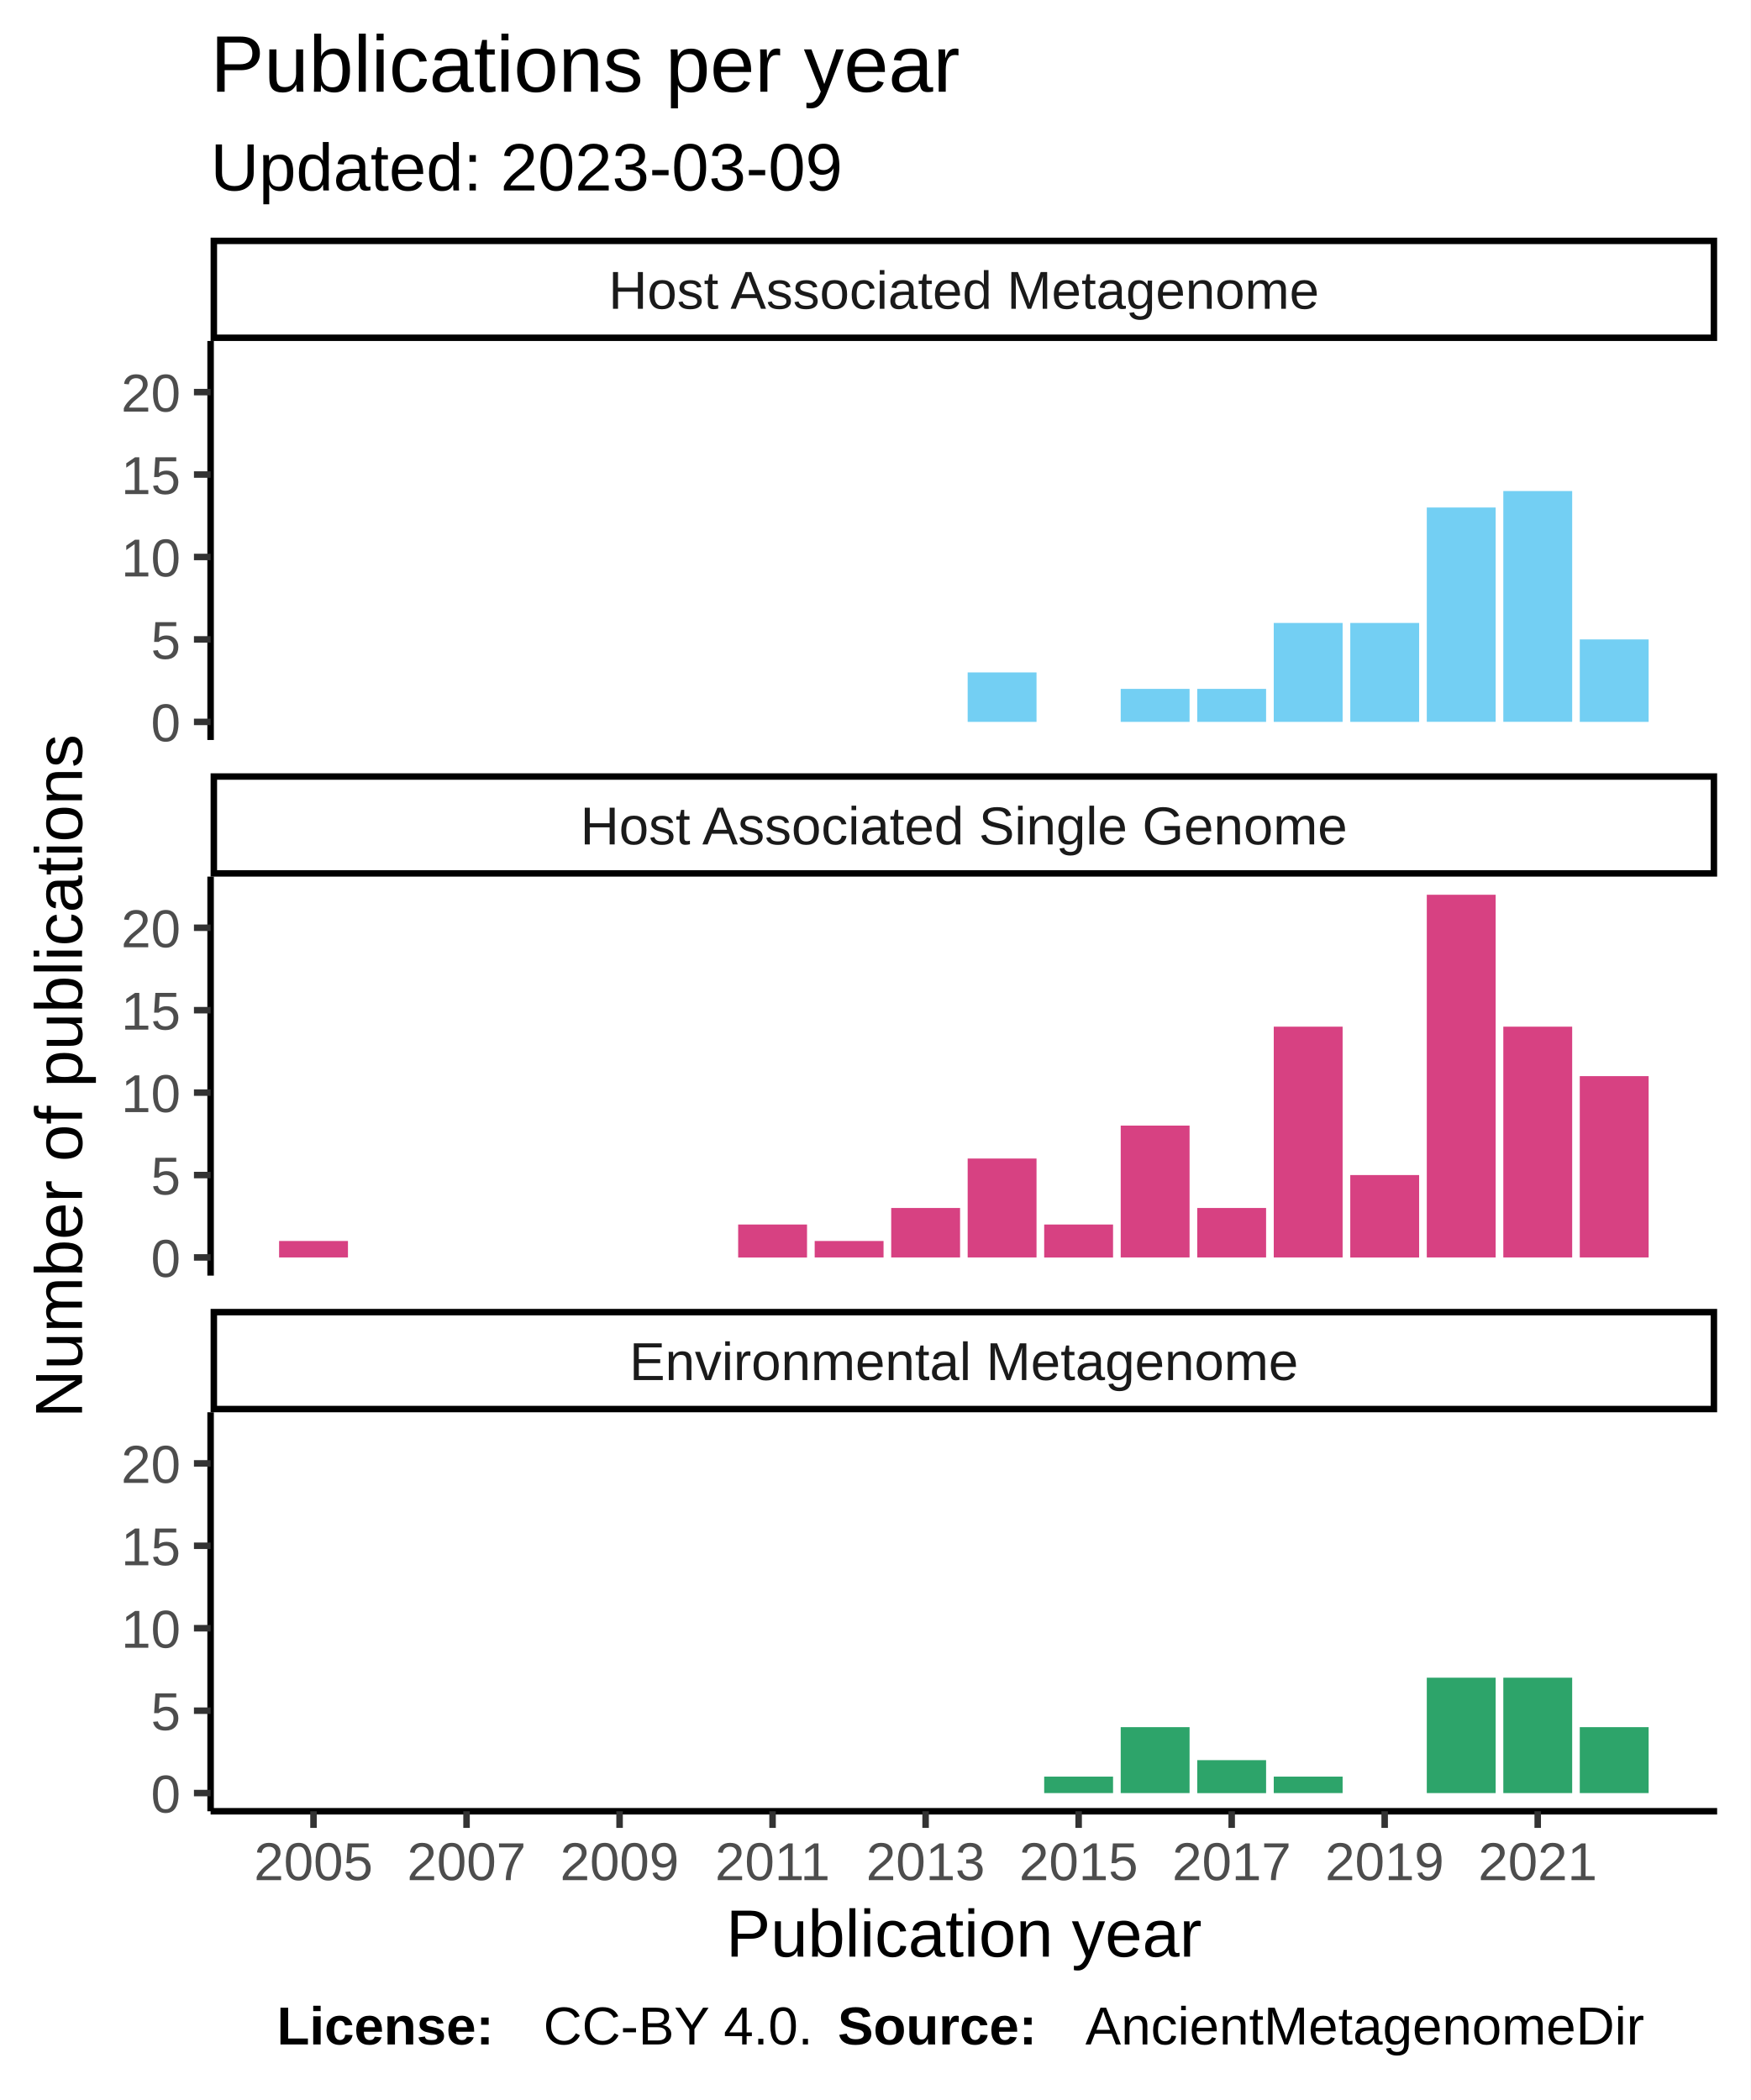
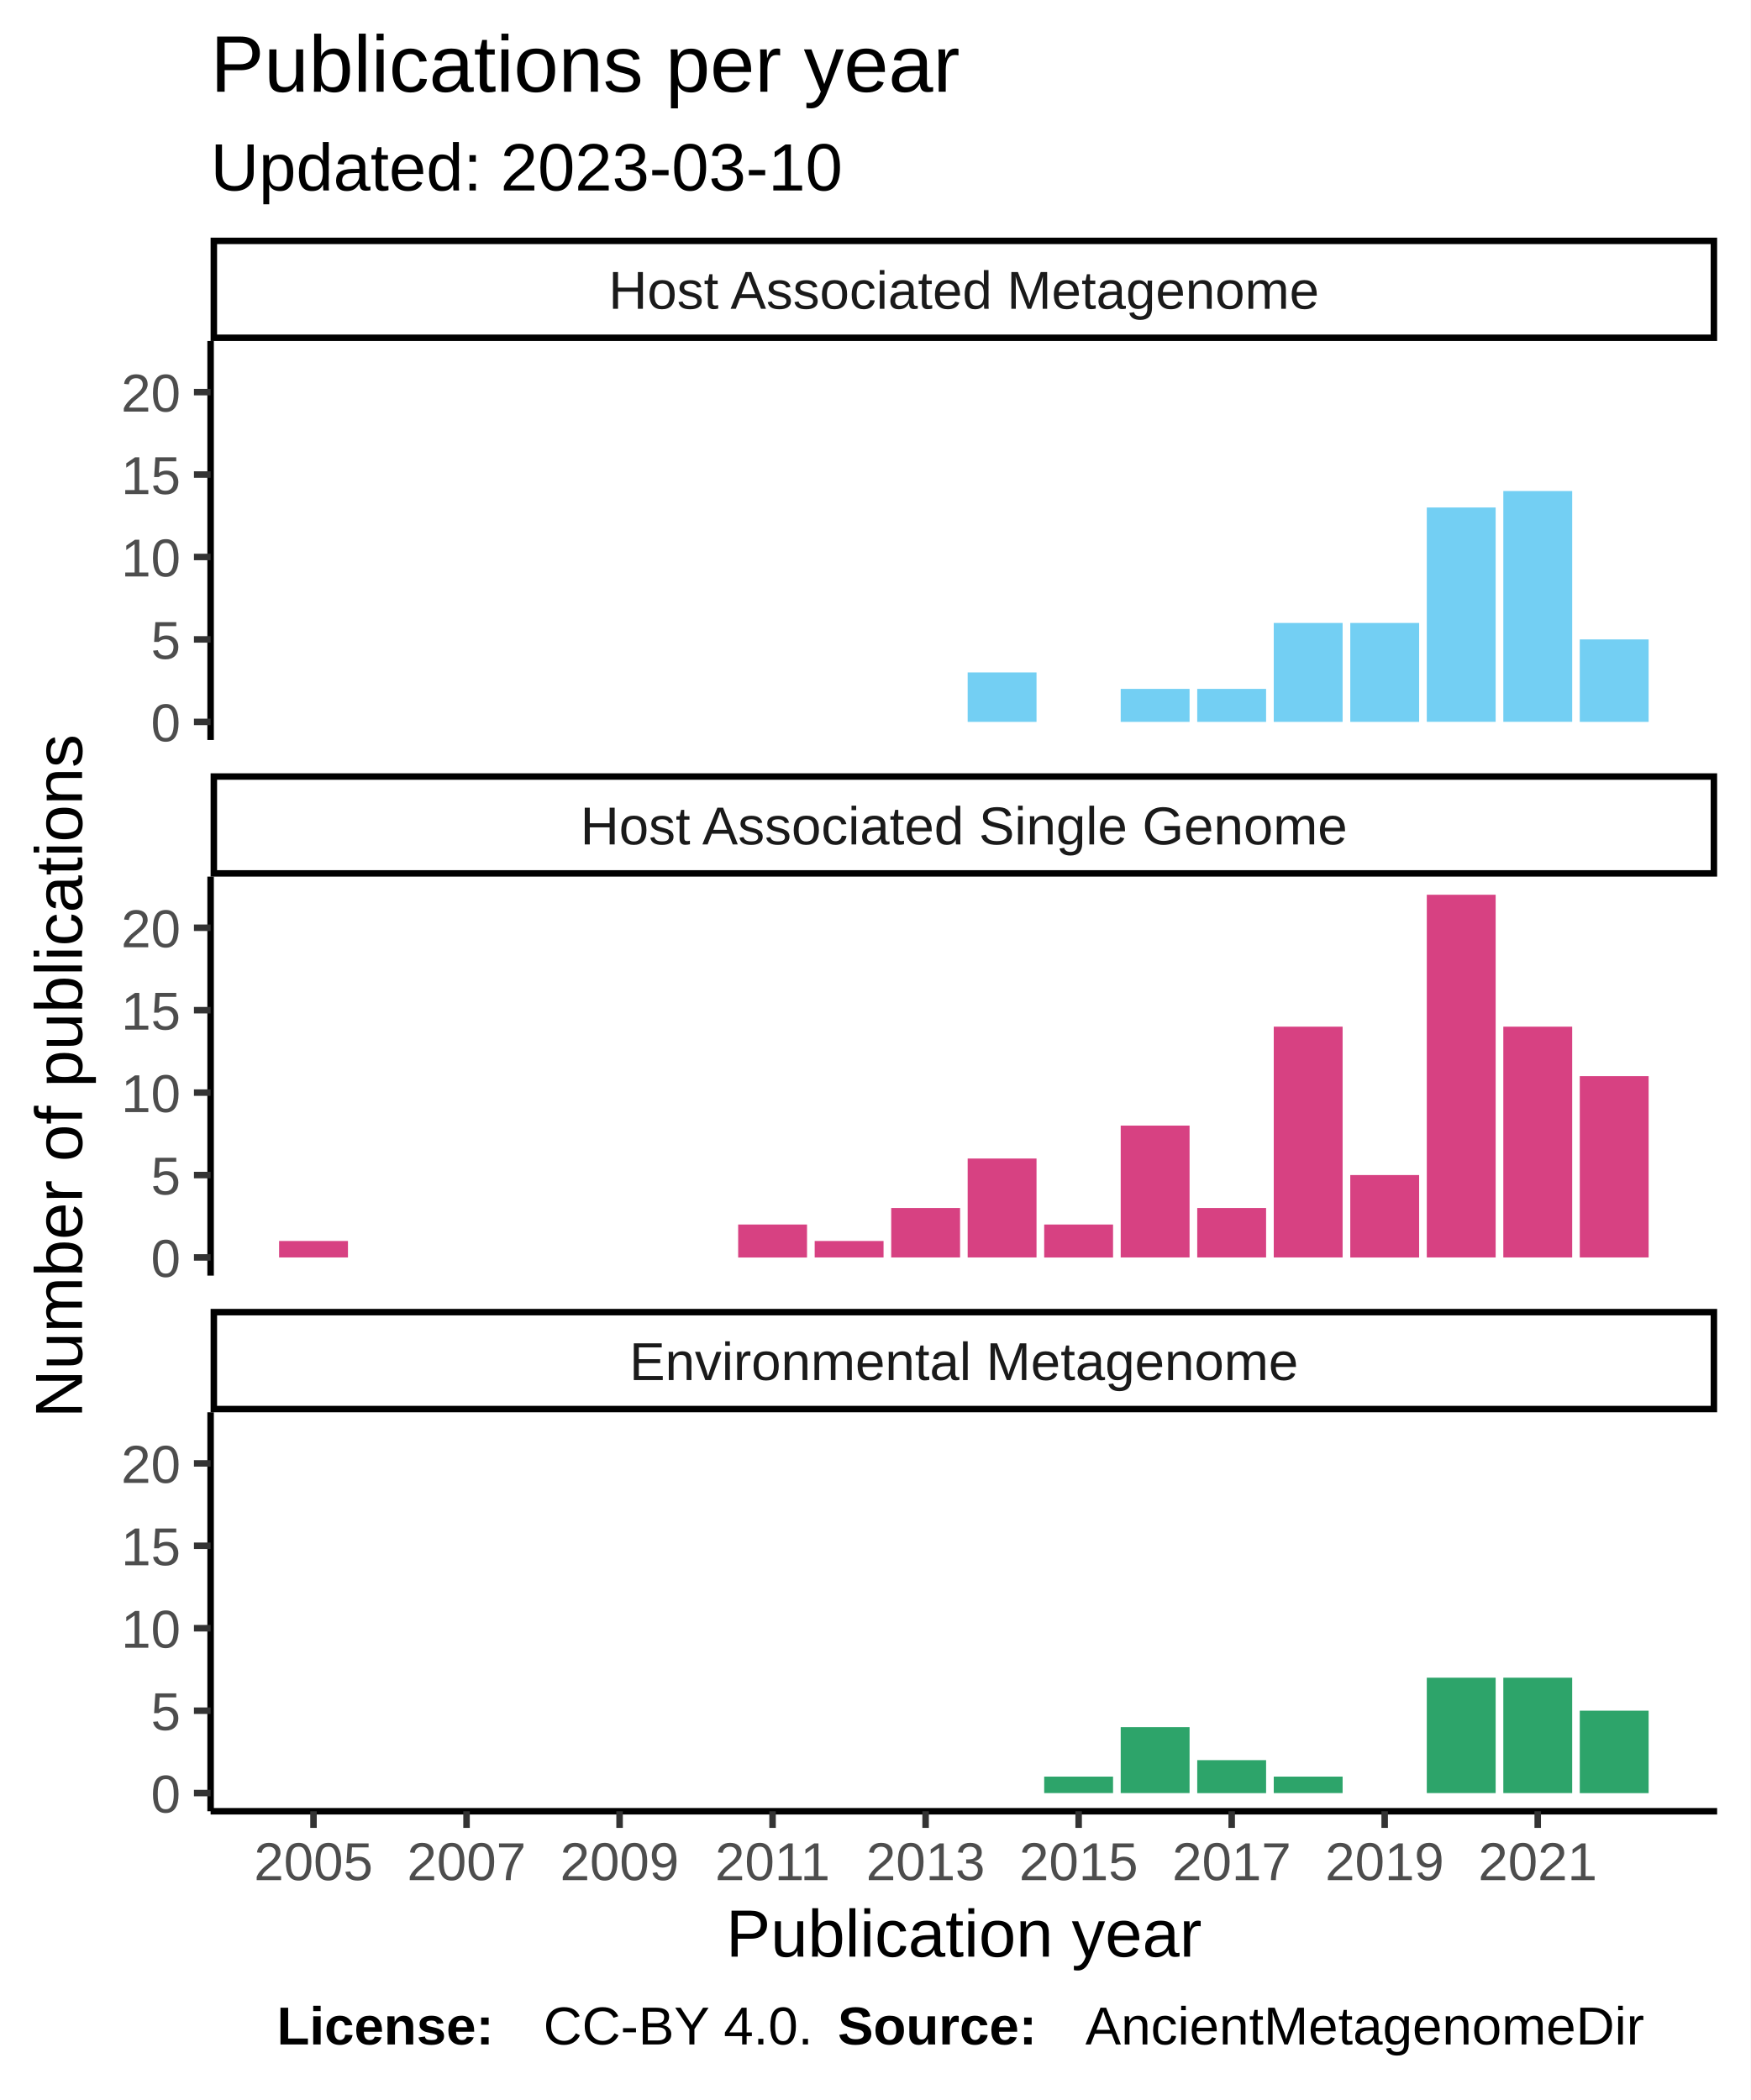
<svg xmlns="http://www.w3.org/2000/svg" class="svglite" width="288.00pt" height="345.60pt" viewBox="0 0 288.00 345.60">
  <defs>
    <style type="text/css">
    .svglite line, .svglite polyline, .svglite polygon, .svglite path, .svglite rect, .svglite circle {
      fill: none;
      stroke: #000000;
      stroke-linecap: round;
      stroke-linejoin: round;
      stroke-miterlimit: 10.00;
    }
  </style>
  </defs>
  <rect width="100%" height="100%" style="stroke: none; fill: #FFFFFF;" />
  <defs>
    <clipPath id="cpMC4wMHwyODguMDB8MC4wMHwzNDUuNjA=">
      <rect x="0.00" y="0.00" width="288.00" height="345.60" />
    </clipPath>
  </defs>
  <g clip-path="url(#cpMC4wMHwyODguMDB8MC4wMHwzNDUuNjA=)">
    <rect x="0" y="0.00" width="288.00" height="345.60" style="stroke-width: 1.07; stroke: #FFFFFF; fill: #FFFFFF;" />
  </g>
  <defs>
    <clipPath id="cpMzQuNjV8MjgyLjUyfDU2LjEyfDEyMS43OA==">
      <rect x="34.65" y="56.12" width="247.87" height="65.66" />
    </clipPath>
  </defs>
  <g clip-path="url(#cpMzQuNjV8MjgyLjUyfDU2LjEyfDEyMS43OA==)">
    <rect x="34.65" y="56.12" width="247.87" height="65.66" style="stroke-width: 1.07; stroke: none; fill: #FFFFFF;" />
    <rect x="159.21" y="110.66" width="11.33" height="8.14" style="stroke-width: 1.07; stroke: none; stroke-linecap: square; stroke-linejoin: miter; fill: #73CFF3;" />
    <rect x="184.39" y="113.37" width="11.33" height="5.43" style="stroke-width: 1.07; stroke: none; stroke-linecap: square; stroke-linejoin: miter; fill: #73CFF3;" />
    <rect x="196.98" y="113.37" width="11.33" height="5.43" style="stroke-width: 1.07; stroke: none; stroke-linecap: square; stroke-linejoin: miter; fill: #73CFF3;" />
    <rect x="209.57" y="102.52" width="11.33" height="16.28" style="stroke-width: 1.07; stroke: none; stroke-linecap: square; stroke-linejoin: miter; fill: #73CFF3;" />
    <rect x="222.16" y="102.52" width="11.33" height="16.28" style="stroke-width: 1.07; stroke: none; stroke-linecap: square; stroke-linejoin: miter; fill: #73CFF3;" />
    <rect x="234.75" y="83.52" width="11.33" height="35.27" style="stroke-width: 1.07; stroke: none; stroke-linecap: square; stroke-linejoin: miter; fill: #73CFF3;" />
    <rect x="247.34" y="80.81" width="11.33" height="37.98" style="stroke-width: 1.07; stroke: none; stroke-linecap: square; stroke-linejoin: miter; fill: #73CFF3;" />
    <rect x="259.92" y="105.23" width="11.33" height="13.57" style="stroke-width: 1.07; stroke: none; stroke-linecap: square; stroke-linejoin: miter; fill: #73CFF3;" />
  </g>
  <g clip-path="url(#cpMC4wMHwyODguMDB8MC4wMHwzNDUuNjA=)">
</g>
  <defs>
    <clipPath id="cpMzQuNjV8MjgyLjUyfDE0NC4yN3wyMDkuOTM=">
      <rect x="34.65" y="144.27" width="247.87" height="65.66" />
    </clipPath>
  </defs>
  <g clip-path="url(#cpMzQuNjV8MjgyLjUyfDE0NC4yN3wyMDkuOTM=)">
    <rect x="34.65" y="144.27" width="247.87" height="65.66" style="stroke-width: 1.07; stroke: none; fill: #FFFFFF;" />
    <rect x="45.92" y="204.23" width="11.33" height="2.71" style="stroke-width: 1.07; stroke: none; stroke-linecap: square; stroke-linejoin: miter; fill: #D74182;" />
    <rect x="121.45" y="201.52" width="11.33" height="5.43" style="stroke-width: 1.07; stroke: none; stroke-linecap: square; stroke-linejoin: miter; fill: #D74182;" />
    <rect x="134.04" y="204.23" width="11.33" height="2.71" style="stroke-width: 1.07; stroke: none; stroke-linecap: square; stroke-linejoin: miter; fill: #D74182;" />
    <rect x="146.63" y="198.80" width="11.33" height="8.14" style="stroke-width: 1.07; stroke: none; stroke-linecap: square; stroke-linejoin: miter; fill: #D74182;" />
    <rect x="159.21" y="190.66" width="11.33" height="16.28" style="stroke-width: 1.07; stroke: none; stroke-linecap: square; stroke-linejoin: miter; fill: #D74182;" />
    <rect x="171.80" y="201.52" width="11.33" height="5.43" style="stroke-width: 1.07; stroke: none; stroke-linecap: square; stroke-linejoin: miter; fill: #D74182;" />
    <rect x="184.39" y="185.24" width="11.33" height="21.70" style="stroke-width: 1.07; stroke: none; stroke-linecap: square; stroke-linejoin: miter; fill: #D74182;" />
    <rect x="196.98" y="198.80" width="11.33" height="8.14" style="stroke-width: 1.07; stroke: none; stroke-linecap: square; stroke-linejoin: miter; fill: #D74182;" />
    <rect x="209.57" y="168.96" width="11.33" height="37.98" style="stroke-width: 1.07; stroke: none; stroke-linecap: square; stroke-linejoin: miter; fill: #D74182;" />
    <rect x="222.16" y="193.38" width="11.33" height="13.57" style="stroke-width: 1.07; stroke: none; stroke-linecap: square; stroke-linejoin: miter; fill: #D74182;" />
    <rect x="234.75" y="147.25" width="11.33" height="59.69" style="stroke-width: 1.07; stroke: none; stroke-linecap: square; stroke-linejoin: miter; fill: #D74182;" />
    <rect x="247.34" y="168.96" width="11.33" height="37.98" style="stroke-width: 1.07; stroke: none; stroke-linecap: square; stroke-linejoin: miter; fill: #D74182;" />
    <rect x="259.92" y="177.10" width="11.33" height="29.84" style="stroke-width: 1.07; stroke: none; stroke-linecap: square; stroke-linejoin: miter; fill: #D74182;" />
  </g>
  <g clip-path="url(#cpMC4wMHwyODguMDB8MC4wMHwzNDUuNjA=)">
</g>
  <defs>
    <clipPath id="cpMzQuNjV8MjgyLjUyfDIzMi40MnwyOTguMDg=">
      <rect x="34.65" y="232.42" width="247.87" height="65.66" />
    </clipPath>
  </defs>
  <g clip-path="url(#cpMzQuNjV8MjgyLjUyfDIzMi40MnwyOTguMDg=)">
    <rect x="34.65" y="232.42" width="247.87" height="65.66" style="stroke-width: 1.07; stroke: none; fill: #FFFFFF;" />
    <rect x="171.80" y="292.38" width="11.33" height="2.71" style="stroke-width: 1.07; stroke: none; stroke-linecap: square; stroke-linejoin: miter; fill: #2DA46A;" />
    <rect x="184.39" y="284.24" width="11.33" height="10.85" style="stroke-width: 1.07; stroke: none; stroke-linecap: square; stroke-linejoin: miter; fill: #2DA46A;" />
    <rect x="196.98" y="289.67" width="11.33" height="5.43" style="stroke-width: 1.07; stroke: none; stroke-linecap: square; stroke-linejoin: miter; fill: #2DA46A;" />
    <rect x="209.57" y="292.38" width="11.33" height="2.71" style="stroke-width: 1.07; stroke: none; stroke-linecap: square; stroke-linejoin: miter; fill: #2DA46A;" />
    <rect x="234.75" y="276.10" width="11.33" height="18.99" style="stroke-width: 1.07; stroke: none; stroke-linecap: square; stroke-linejoin: miter; fill: #2DA46A;" />
    <rect x="247.34" y="276.10" width="11.33" height="18.99" style="stroke-width: 1.07; stroke: none; stroke-linecap: square; stroke-linejoin: miter; fill: #2DA46A;" />
-     <rect x="259.92" y="284.24" width="11.33" height="10.85" style="stroke-width: 1.07; stroke: none; stroke-linecap: square; stroke-linejoin: miter; fill: #2DA46A;" />
+     <rect x="259.92" y="281.53" width="11.33" height="13.57" style="stroke-width: 1.07; stroke: none; stroke-linecap: square; stroke-linejoin: miter; fill: #2DA46A;" />
  </g>
  <g clip-path="url(#cpMC4wMHwyODguMDB8MC4wMHwzNDUuNjA=)">
</g>
  <defs>
    <clipPath id="cpMzQuNjV8MjgyLjUyfDIxNS40MXwyMzIuNDI=">
      <rect x="34.65" y="215.41" width="247.87" height="17.01" />
    </clipPath>
  </defs>
  <g clip-path="url(#cpMzQuNjV8MjgyLjUyfDIxNS40MXwyMzIuNDI=)">
    <rect x="34.65" y="215.41" width="247.87" height="17.01" style="stroke-width: 2.13; fill: #FFFFFF;" />
    <text x="158.59" y="227.12" text-anchor="middle" style="font-size: 8.80px; fill: #1A1A1A; font-family: Liberation Sans;" textLength="124.59px" lengthAdjust="spacingAndGlyphs">Environmental Metagenome</text>
  </g>
  <g clip-path="url(#cpMC4wMHwyODguMDB8MC4wMHwzNDUuNjA=)">
</g>
  <defs>
    <clipPath id="cpMzQuNjV8MjgyLjUyfDEyNy4yNnwxNDQuMjc=">
      <rect x="34.65" y="127.26" width="247.87" height="17.01" />
    </clipPath>
  </defs>
  <g clip-path="url(#cpMzQuNjV8MjgyLjUyfDEyNy4yNnwxNDQuMjc=)">
    <rect x="34.65" y="127.26" width="247.87" height="17.01" style="stroke-width: 2.13; fill: #FFFFFF;" />
    <text x="158.59" y="138.97" text-anchor="middle" style="font-size: 8.80px; fill: #1A1A1A; font-family: Liberation Sans;" textLength="140.36px" lengthAdjust="spacingAndGlyphs">Host Associated Single Genome</text>
  </g>
  <g clip-path="url(#cpMC4wMHwyODguMDB8MC4wMHwzNDUuNjA=)">
</g>
  <defs>
    <clipPath id="cpMzQuNjV8MjgyLjUyfDM5LjExfDU2LjEy">
      <rect x="34.65" y="39.11" width="247.87" height="17.01" />
    </clipPath>
  </defs>
  <g clip-path="url(#cpMzQuNjV8MjgyLjUyfDM5LjExfDU2LjEy)">
    <rect x="34.65" y="39.11" width="247.87" height="17.01" style="stroke-width: 2.13; fill: #FFFFFF;" />
    <text x="158.59" y="50.82" text-anchor="middle" style="font-size: 8.80px; fill: #1A1A1A; font-family: Liberation Sans;" textLength="131.12px" lengthAdjust="spacingAndGlyphs">Host Associated Metagenome</text>
  </g>
  <g clip-path="url(#cpMC4wMHwyODguMDB8MC4wMHwzNDUuNjA=)">
    <polyline points="34.65,298.08 282.52,298.08 " style="stroke-width: 1.07; stroke-linecap: butt;" />
    <polyline points="51.58,300.82 51.58,298.08 " style="stroke-width: 1.07; stroke: #333333; stroke-linecap: butt;" />
    <polyline points="76.76,300.82 76.76,298.08 " style="stroke-width: 1.07; stroke: #333333; stroke-linecap: butt;" />
    <polyline points="101.94,300.82 101.94,298.08 " style="stroke-width: 1.07; stroke: #333333; stroke-linecap: butt;" />
    <polyline points="127.11,300.82 127.11,298.08 " style="stroke-width: 1.07; stroke: #333333; stroke-linecap: butt;" />
    <polyline points="152.29,300.82 152.29,298.08 " style="stroke-width: 1.07; stroke: #333333; stroke-linecap: butt;" />
    <polyline points="177.47,300.82 177.47,298.08 " style="stroke-width: 1.07; stroke: #333333; stroke-linecap: butt;" />
    <polyline points="202.65,300.82 202.65,298.08 " style="stroke-width: 1.07; stroke: #333333; stroke-linecap: butt;" />
    <polyline points="227.82,300.82 227.82,298.08 " style="stroke-width: 1.07; stroke: #333333; stroke-linecap: butt;" />
    <polyline points="253.00,300.82 253.00,298.08 " style="stroke-width: 1.07; stroke: #333333; stroke-linecap: butt;" />
    <text x="51.58" y="309.42" text-anchor="middle" style="font-size: 8.80px; fill: #4D4D4D; font-family: Liberation Sans;" textLength="22.38px" lengthAdjust="spacingAndGlyphs">2005</text>
    <text x="76.76" y="309.42" text-anchor="middle" style="font-size: 8.80px; fill: #4D4D4D; font-family: Liberation Sans;" textLength="22.38px" lengthAdjust="spacingAndGlyphs">2007</text>
    <text x="101.94" y="309.42" text-anchor="middle" style="font-size: 8.80px; fill: #4D4D4D; font-family: Liberation Sans;" textLength="22.38px" lengthAdjust="spacingAndGlyphs">2009</text>
    <text x="127.11" y="309.42" text-anchor="middle" style="font-size: 8.80px; fill: #4D4D4D; font-family: Liberation Sans;" textLength="22.38px" lengthAdjust="spacingAndGlyphs">2011</text>
    <text x="152.29" y="309.42" text-anchor="middle" style="font-size: 8.80px; fill: #4D4D4D; font-family: Liberation Sans;" textLength="22.38px" lengthAdjust="spacingAndGlyphs">2013</text>
    <text x="177.47" y="309.42" text-anchor="middle" style="font-size: 8.80px; fill: #4D4D4D; font-family: Liberation Sans;" textLength="22.38px" lengthAdjust="spacingAndGlyphs">2015</text>
    <text x="202.65" y="309.42" text-anchor="middle" style="font-size: 8.80px; fill: #4D4D4D; font-family: Liberation Sans;" textLength="22.38px" lengthAdjust="spacingAndGlyphs">2017</text>
    <text x="227.82" y="309.42" text-anchor="middle" style="font-size: 8.80px; fill: #4D4D4D; font-family: Liberation Sans;" textLength="22.38px" lengthAdjust="spacingAndGlyphs">2019</text>
    <text x="253.00" y="309.42" text-anchor="middle" style="font-size: 8.80px; fill: #4D4D4D; font-family: Liberation Sans;" textLength="22.38px" lengthAdjust="spacingAndGlyphs">2021</text>
    <polyline points="34.65,121.78 34.65,56.12 " style="stroke-width: 1.07; stroke-linecap: butt;" />
    <text x="29.72" y="122.00" text-anchor="end" style="font-size: 8.80px; fill: #4D4D4D; font-family: Liberation Sans;" textLength="5.59px" lengthAdjust="spacingAndGlyphs">0</text>
    <text x="29.72" y="108.44" text-anchor="end" style="font-size: 8.80px; fill: #4D4D4D; font-family: Liberation Sans;" textLength="5.59px" lengthAdjust="spacingAndGlyphs">5</text>
    <text x="29.72" y="94.87" text-anchor="end" style="font-size: 8.80px; fill: #4D4D4D; font-family: Liberation Sans;" textLength="11.19px" lengthAdjust="spacingAndGlyphs">10</text>
    <text x="29.72" y="81.31" text-anchor="end" style="font-size: 8.80px; fill: #4D4D4D; font-family: Liberation Sans;" textLength="11.19px" lengthAdjust="spacingAndGlyphs">15</text>
    <text x="29.72" y="67.74" text-anchor="end" style="font-size: 8.80px; fill: #4D4D4D; font-family: Liberation Sans;" textLength="11.19px" lengthAdjust="spacingAndGlyphs">20</text>
    <polyline points="31.91,118.80 34.65,118.80 " style="stroke-width: 1.07; stroke: #333333; stroke-linecap: butt;" />
    <polyline points="31.91,105.23 34.65,105.23 " style="stroke-width: 1.07; stroke: #333333; stroke-linecap: butt;" />
    <polyline points="31.91,91.66 34.65,91.66 " style="stroke-width: 1.07; stroke: #333333; stroke-linecap: butt;" />
    <polyline points="31.91,78.10 34.65,78.10 " style="stroke-width: 1.07; stroke: #333333; stroke-linecap: butt;" />
    <polyline points="31.91,64.53 34.65,64.53 " style="stroke-width: 1.07; stroke: #333333; stroke-linecap: butt;" />
    <polyline points="34.65,209.93 34.65,144.27 " style="stroke-width: 1.07; stroke-linecap: butt;" />
    <text x="29.72" y="210.15" text-anchor="end" style="font-size: 8.80px; fill: #4D4D4D; font-family: Liberation Sans;" textLength="5.59px" lengthAdjust="spacingAndGlyphs">0</text>
    <text x="29.72" y="196.59" text-anchor="end" style="font-size: 8.80px; fill: #4D4D4D; font-family: Liberation Sans;" textLength="5.59px" lengthAdjust="spacingAndGlyphs">5</text>
    <text x="29.72" y="183.02" text-anchor="end" style="font-size: 8.80px; fill: #4D4D4D; font-family: Liberation Sans;" textLength="11.19px" lengthAdjust="spacingAndGlyphs">10</text>
    <text x="29.72" y="169.45" text-anchor="end" style="font-size: 8.80px; fill: #4D4D4D; font-family: Liberation Sans;" textLength="11.19px" lengthAdjust="spacingAndGlyphs">15</text>
    <text x="29.72" y="155.89" text-anchor="end" style="font-size: 8.80px; fill: #4D4D4D; font-family: Liberation Sans;" textLength="11.19px" lengthAdjust="spacingAndGlyphs">20</text>
    <polyline points="31.91,206.94 34.65,206.94 " style="stroke-width: 1.07; stroke: #333333; stroke-linecap: butt;" />
    <polyline points="31.91,193.38 34.65,193.38 " style="stroke-width: 1.07; stroke: #333333; stroke-linecap: butt;" />
    <polyline points="31.91,179.81 34.65,179.81 " style="stroke-width: 1.07; stroke: #333333; stroke-linecap: butt;" />
    <polyline points="31.91,166.25 34.65,166.25 " style="stroke-width: 1.07; stroke: #333333; stroke-linecap: butt;" />
    <polyline points="31.91,152.68 34.65,152.68 " style="stroke-width: 1.07; stroke: #333333; stroke-linecap: butt;" />
    <polyline points="34.65,298.08 34.65,232.42 " style="stroke-width: 1.07; stroke-linecap: butt;" />
    <text x="29.72" y="298.30" text-anchor="end" style="font-size: 8.80px; fill: #4D4D4D; font-family: Liberation Sans;" textLength="5.59px" lengthAdjust="spacingAndGlyphs">0</text>
    <text x="29.72" y="284.73" text-anchor="end" style="font-size: 8.80px; fill: #4D4D4D; font-family: Liberation Sans;" textLength="5.59px" lengthAdjust="spacingAndGlyphs">5</text>
    <text x="29.72" y="271.17" text-anchor="end" style="font-size: 8.80px; fill: #4D4D4D; font-family: Liberation Sans;" textLength="11.19px" lengthAdjust="spacingAndGlyphs">10</text>
    <text x="29.72" y="257.60" text-anchor="end" style="font-size: 8.80px; fill: #4D4D4D; font-family: Liberation Sans;" textLength="11.19px" lengthAdjust="spacingAndGlyphs">15</text>
    <text x="29.72" y="244.04" text-anchor="end" style="font-size: 8.80px; fill: #4D4D4D; font-family: Liberation Sans;" textLength="11.19px" lengthAdjust="spacingAndGlyphs">20</text>
    <polyline points="31.91,295.09 34.65,295.09 " style="stroke-width: 1.07; stroke: #333333; stroke-linecap: butt;" />
    <polyline points="31.91,281.53 34.65,281.53 " style="stroke-width: 1.07; stroke: #333333; stroke-linecap: butt;" />
    <polyline points="31.91,267.96 34.65,267.96 " style="stroke-width: 1.07; stroke: #333333; stroke-linecap: butt;" />
    <polyline points="31.91,254.39 34.65,254.39 " style="stroke-width: 1.07; stroke: #333333; stroke-linecap: butt;" />
    <polyline points="31.91,240.83 34.65,240.83 " style="stroke-width: 1.07; stroke: #333333; stroke-linecap: butt;" />
    <text x="158.59" y="322.01" text-anchor="middle" style="font-size: 11.00px; font-family: Liberation Sans;" textLength="88.41px" lengthAdjust="spacingAndGlyphs">Publication year</text>
    <text transform="translate(13.50,177.10) rotate(-90)" text-anchor="middle" style="font-size: 11.00px; font-family: Liberation Sans;" textLength="128.44px" lengthAdjust="spacingAndGlyphs">Number of publications</text>
-     <text x="34.65" y="31.34" style="font-size: 11.00px; font-family: Liberation Sans;" textLength="117.95px" lengthAdjust="spacingAndGlyphs">Updated: 2023-03-09</text>
+     <text x="34.65" y="31.34" style="font-size: 11.00px; font-family: Liberation Sans;" textLength="117.95px" lengthAdjust="spacingAndGlyphs">Updated: 2023-03-10</text>
    <text x="34.65" y="15.10" style="font-size: 13.20px; font-family: Liberation Sans;" textLength="138.97px" lengthAdjust="spacingAndGlyphs">Publications per year</text>
    <text x="45.55" y="336.46" style="font-size: 8.80px; font-weight: bold; font-family: Liberation Sans;" textLength="43.86px" lengthAdjust="spacingAndGlyphs">License: </text>
    <text x="89.40" y="336.46" style="font-size: 8.80px; font-family: Liberation Sans;" textLength="48.43px" lengthAdjust="spacingAndGlyphs">CC-BY 4.0. </text>
    <text x="137.83" y="336.46" style="font-size: 8.80px; font-weight: bold; font-family: Liberation Sans;" textLength="40.75px" lengthAdjust="spacingAndGlyphs">Source: </text>
    <text x="178.58" y="336.46" style="font-size: 8.80px; font-family: Liberation Sans;" textLength="103.94px" lengthAdjust="spacingAndGlyphs">AncientMetagenomeDir</text>
  </g>
</svg>
